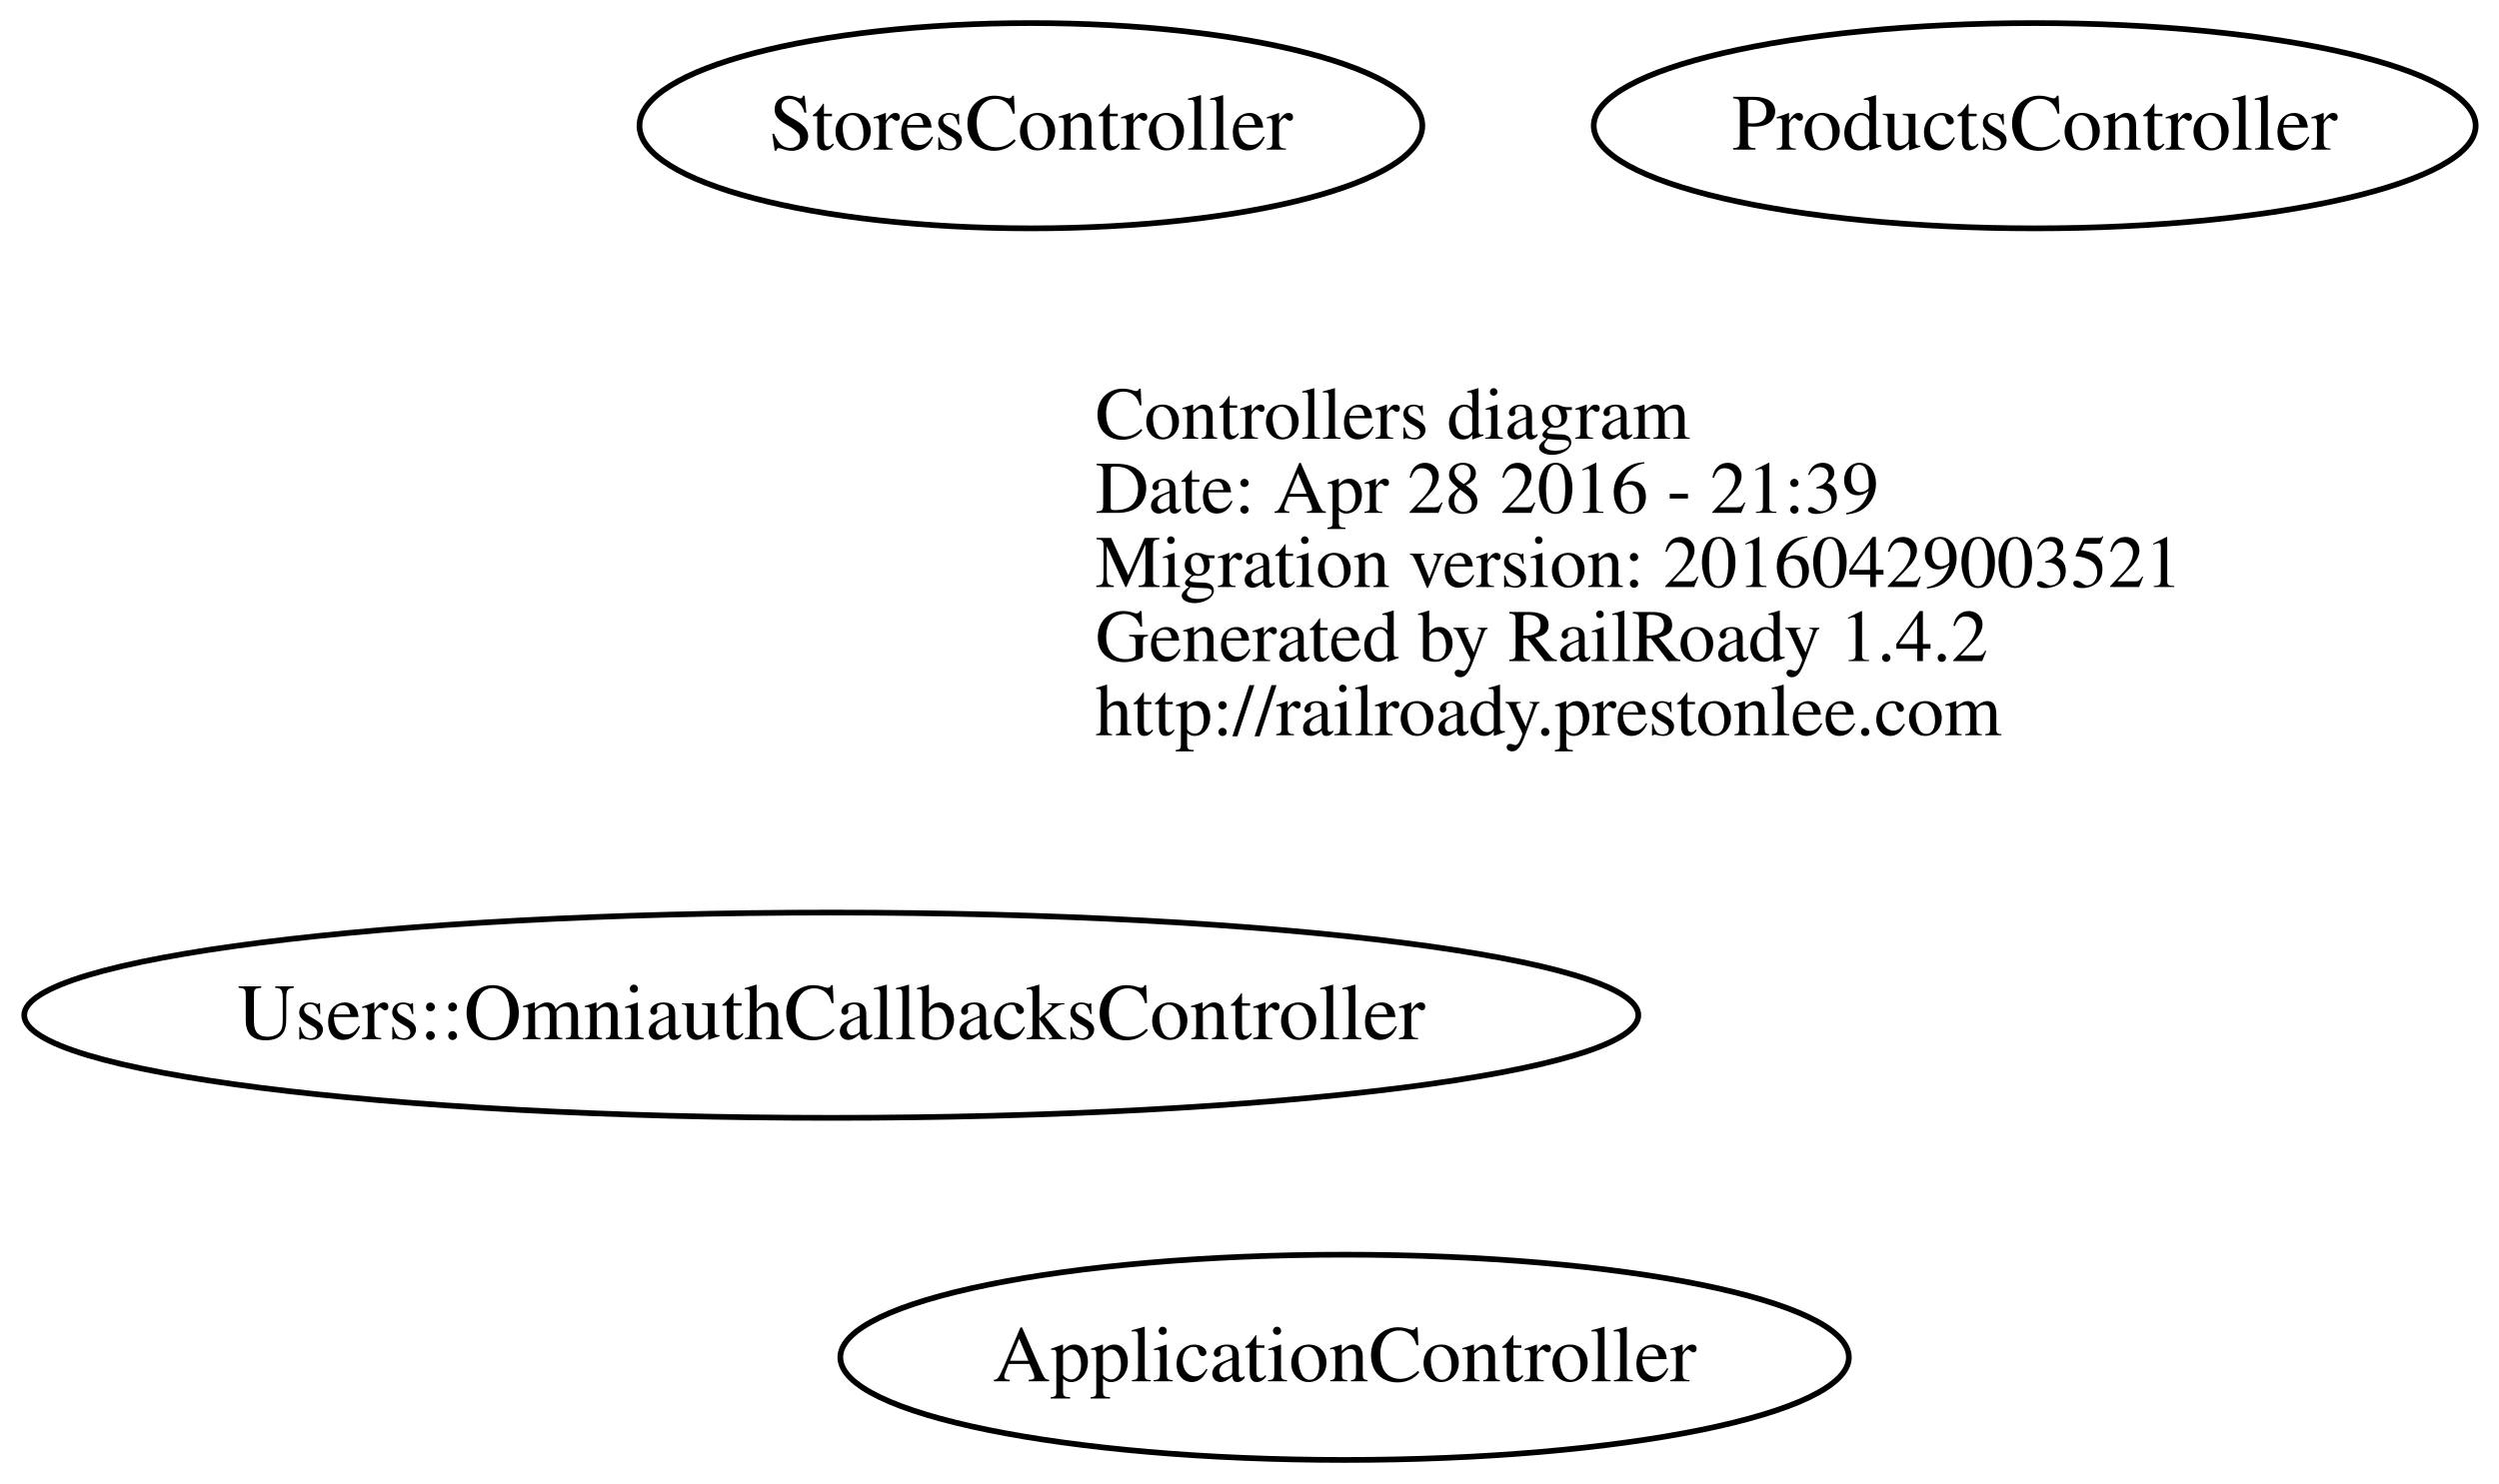
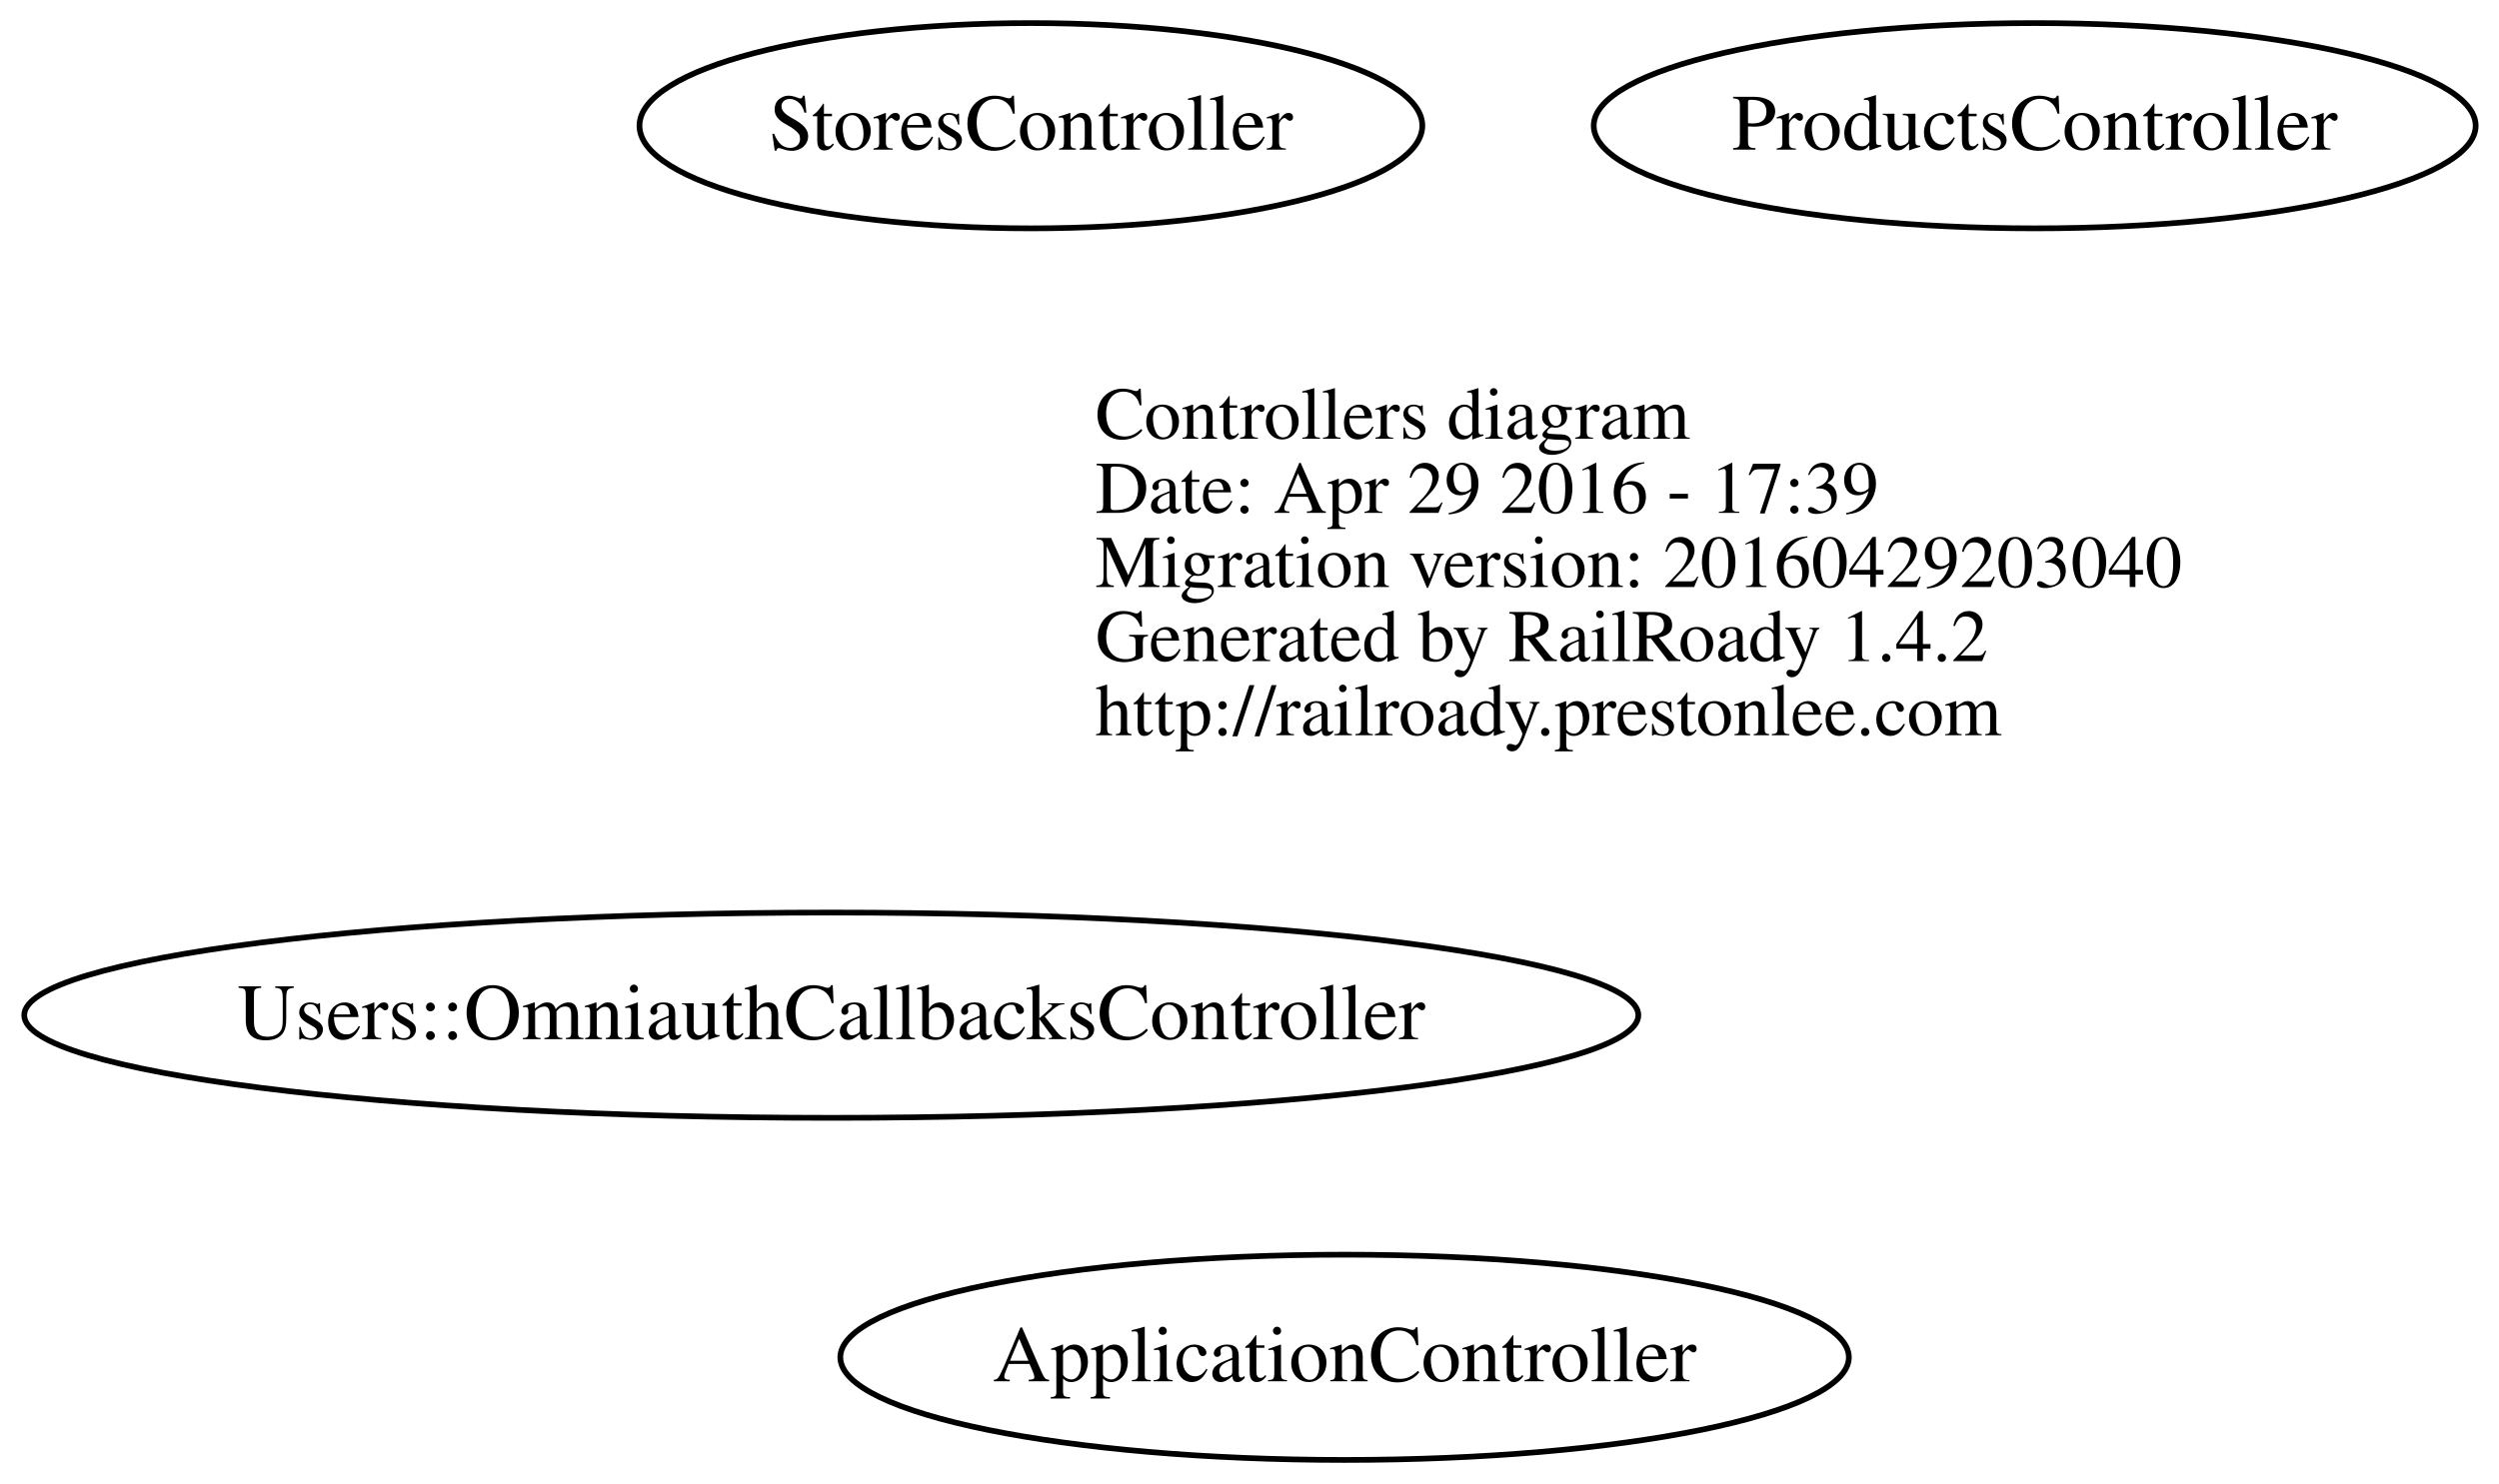
<svg xmlns="http://www.w3.org/2000/svg" width="438pt" height="260pt" viewBox="0.00 0.00 438.16 260.00">
  <g id="graph0" class="graph" transform="scale(1 1) rotate(0) translate(147.753 172)">
    <polygon fill="none" stroke="none" points="-147.753,88 -147.753,-172 290.409,-172 290.409,88 -147.753,88" />
    <g id="node1" class="node">
      <text text-anchor="start" x="44.312" y="-95.1" font-family="Times,serif" font-size="13.00">Controllers diagram</text>
-       <text text-anchor="start" x="44.312" y="-82.1" font-family="Times,serif" font-size="13.00">Date: Apr 28 2016 - 21:39</text>
-       <text text-anchor="start" x="44.312" y="-69.1" font-family="Times,serif" font-size="13.00">Migration version: 20160429003521</text>
+       <text text-anchor="start" x="44.312" y="-82.1" font-family="Times,serif" font-size="13.00">Date: Apr 29 2016 - 17:39</text>
+       <text text-anchor="start" x="44.312" y="-69.1" font-family="Times,serif" font-size="13.00">Migration version: 20160429203040</text>
      <text text-anchor="start" x="44.312" y="-56.1" font-family="Times,serif" font-size="13.00">Generated by RailRoady 1.4.2</text>
      <text text-anchor="start" x="44.312" y="-43.1" font-family="Times,serif" font-size="13.00">http://railroady.prestonlee.com</text>
    </g>
    <g id="node2" class="node">
      <ellipse fill="none" stroke="black" cx="88" cy="66" rx="88.417" ry="18" />
      <text text-anchor="middle" x="88" y="70.2" font-family="Times,serif" font-size="14.00">ApplicationController</text>
    </g>
    <g id="node3" class="node">
      <ellipse fill="none" stroke="black" cx="209" cy="-150" rx="77.317" ry="18" />
      <text text-anchor="middle" x="209" y="-145.8" font-family="Times,serif" font-size="14.00">ProductsController</text>
    </g>
    <g id="node4" class="node">
      <ellipse fill="none" stroke="black" cx="33" cy="-150" rx="68.63" ry="18" />
      <text text-anchor="middle" x="33" y="-145.8" font-family="Times,serif" font-size="14.00">StoresController</text>
    </g>
    <g id="node5" class="node">
      <ellipse fill="none" stroke="black" cx="-2" cy="6" rx="141.506" ry="18" />
      <text text-anchor="middle" x="-2" y="10.2" font-family="Times,serif" font-size="14.00">Users::OmniauthCallbacksController</text>
    </g>
  </g>
</svg>
